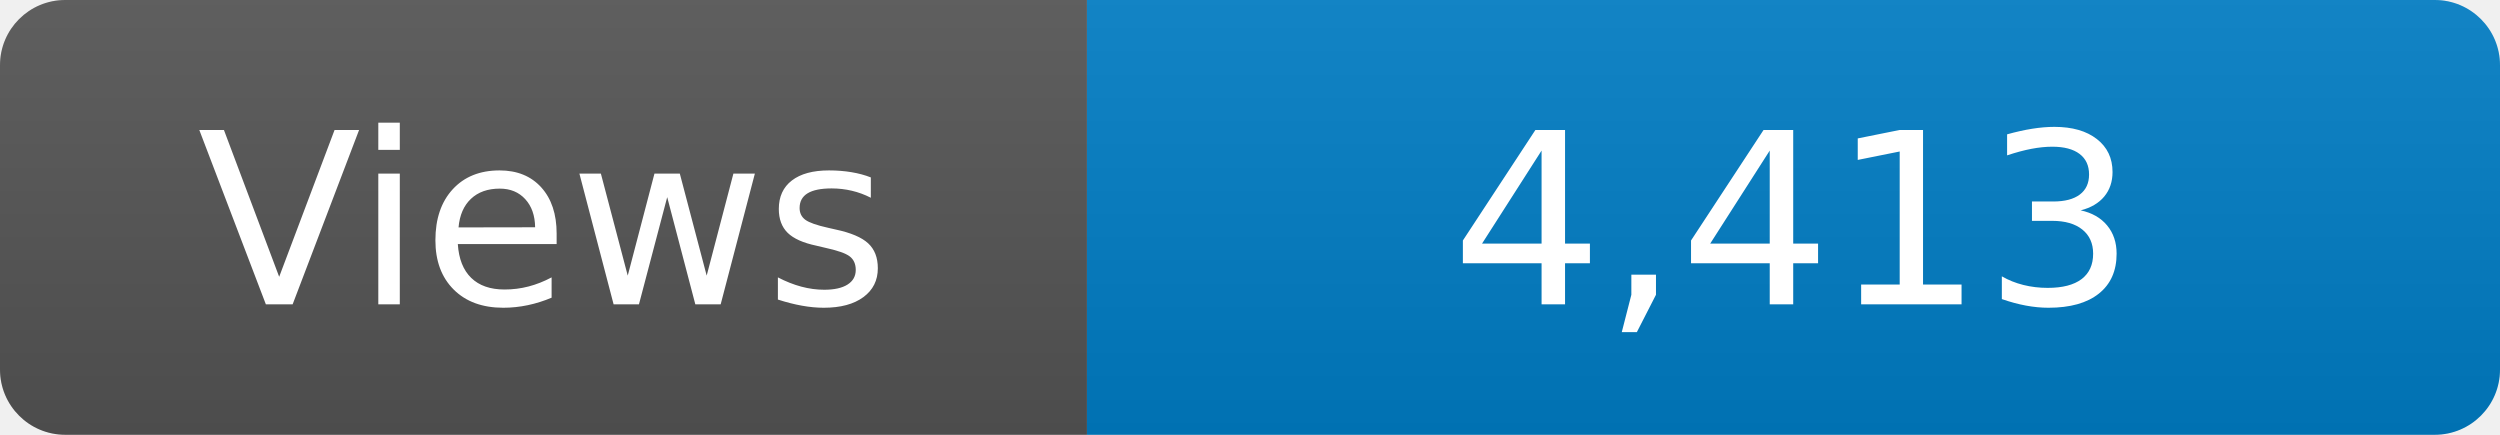
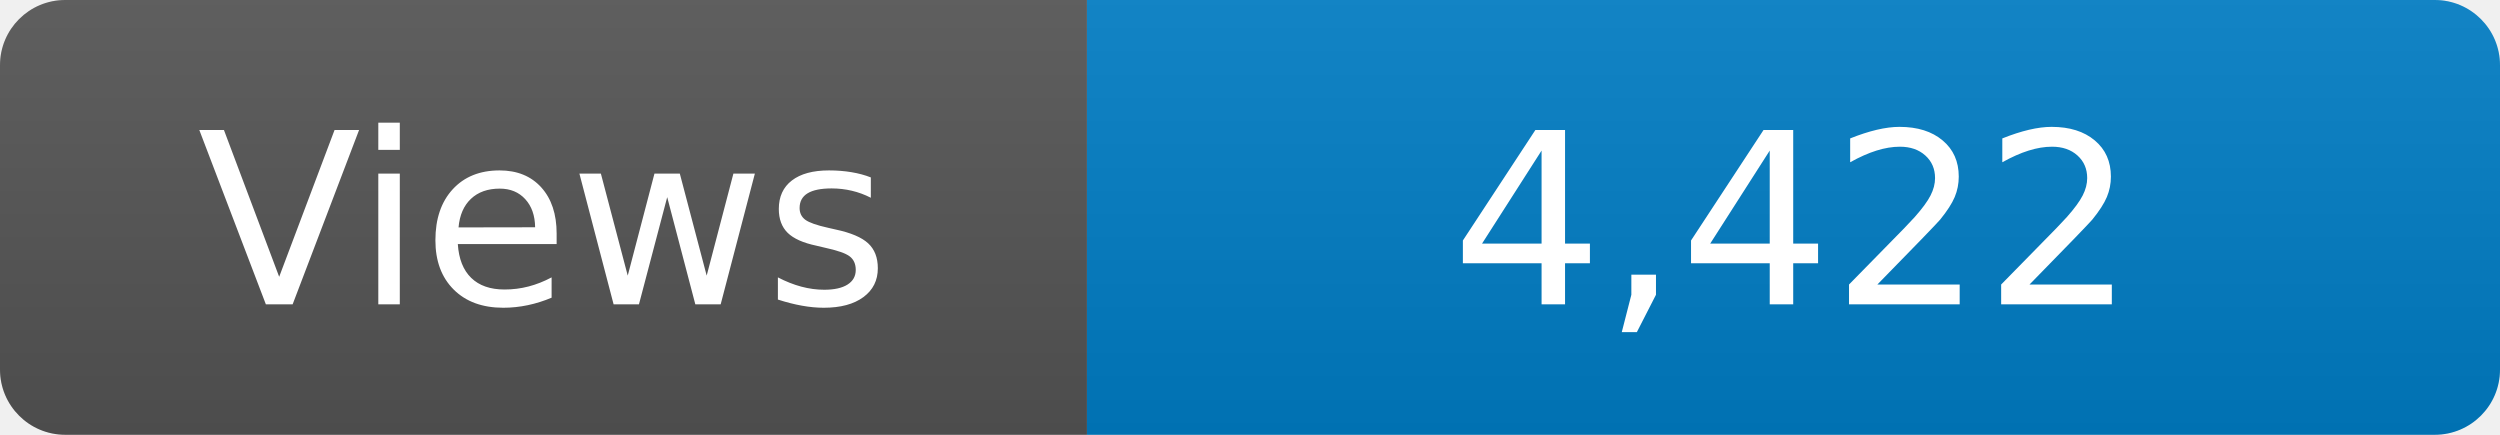
<svg xmlns="http://www.w3.org/2000/svg" width="115" height="20" role="img" aria-label="Maintained?: yes">
  <linearGradient id="s" x2="0" y2="100%">
    <stop offset="0" stop-color="#bbb" stop-opacity=".1" />
    <stop offset="1" stop-opacity=".1" />
  </linearGradient>
  <clipPath id="r">
    <rect width="115" height="20" rx="3" fill="#fff" />
  </clipPath>
  <g clip-path="url(#r)">
    <rect width="50" height="20" fill="#555" />
    <rect x="50" width="160" height="20" fill="#007ec6" />
    <rect width="115" height="20" fill="url(#s)" />
  </g>
  <g fill="#fff" text-anchor="middle" font-family="Verdana,Geneva,DejaVu Sans,sans-serif" font-size="110">
    <text x="250" y="140" transform="scale(.1)" fill="#fff">Views</text>
-     <text x="825" y="140" transform="scale(.1)" fill="#fff">4,413</text>
+     <text x="825" y="140" transform="scale(.1)" fill="#fff">4,422</text>
  </g>
</svg>
